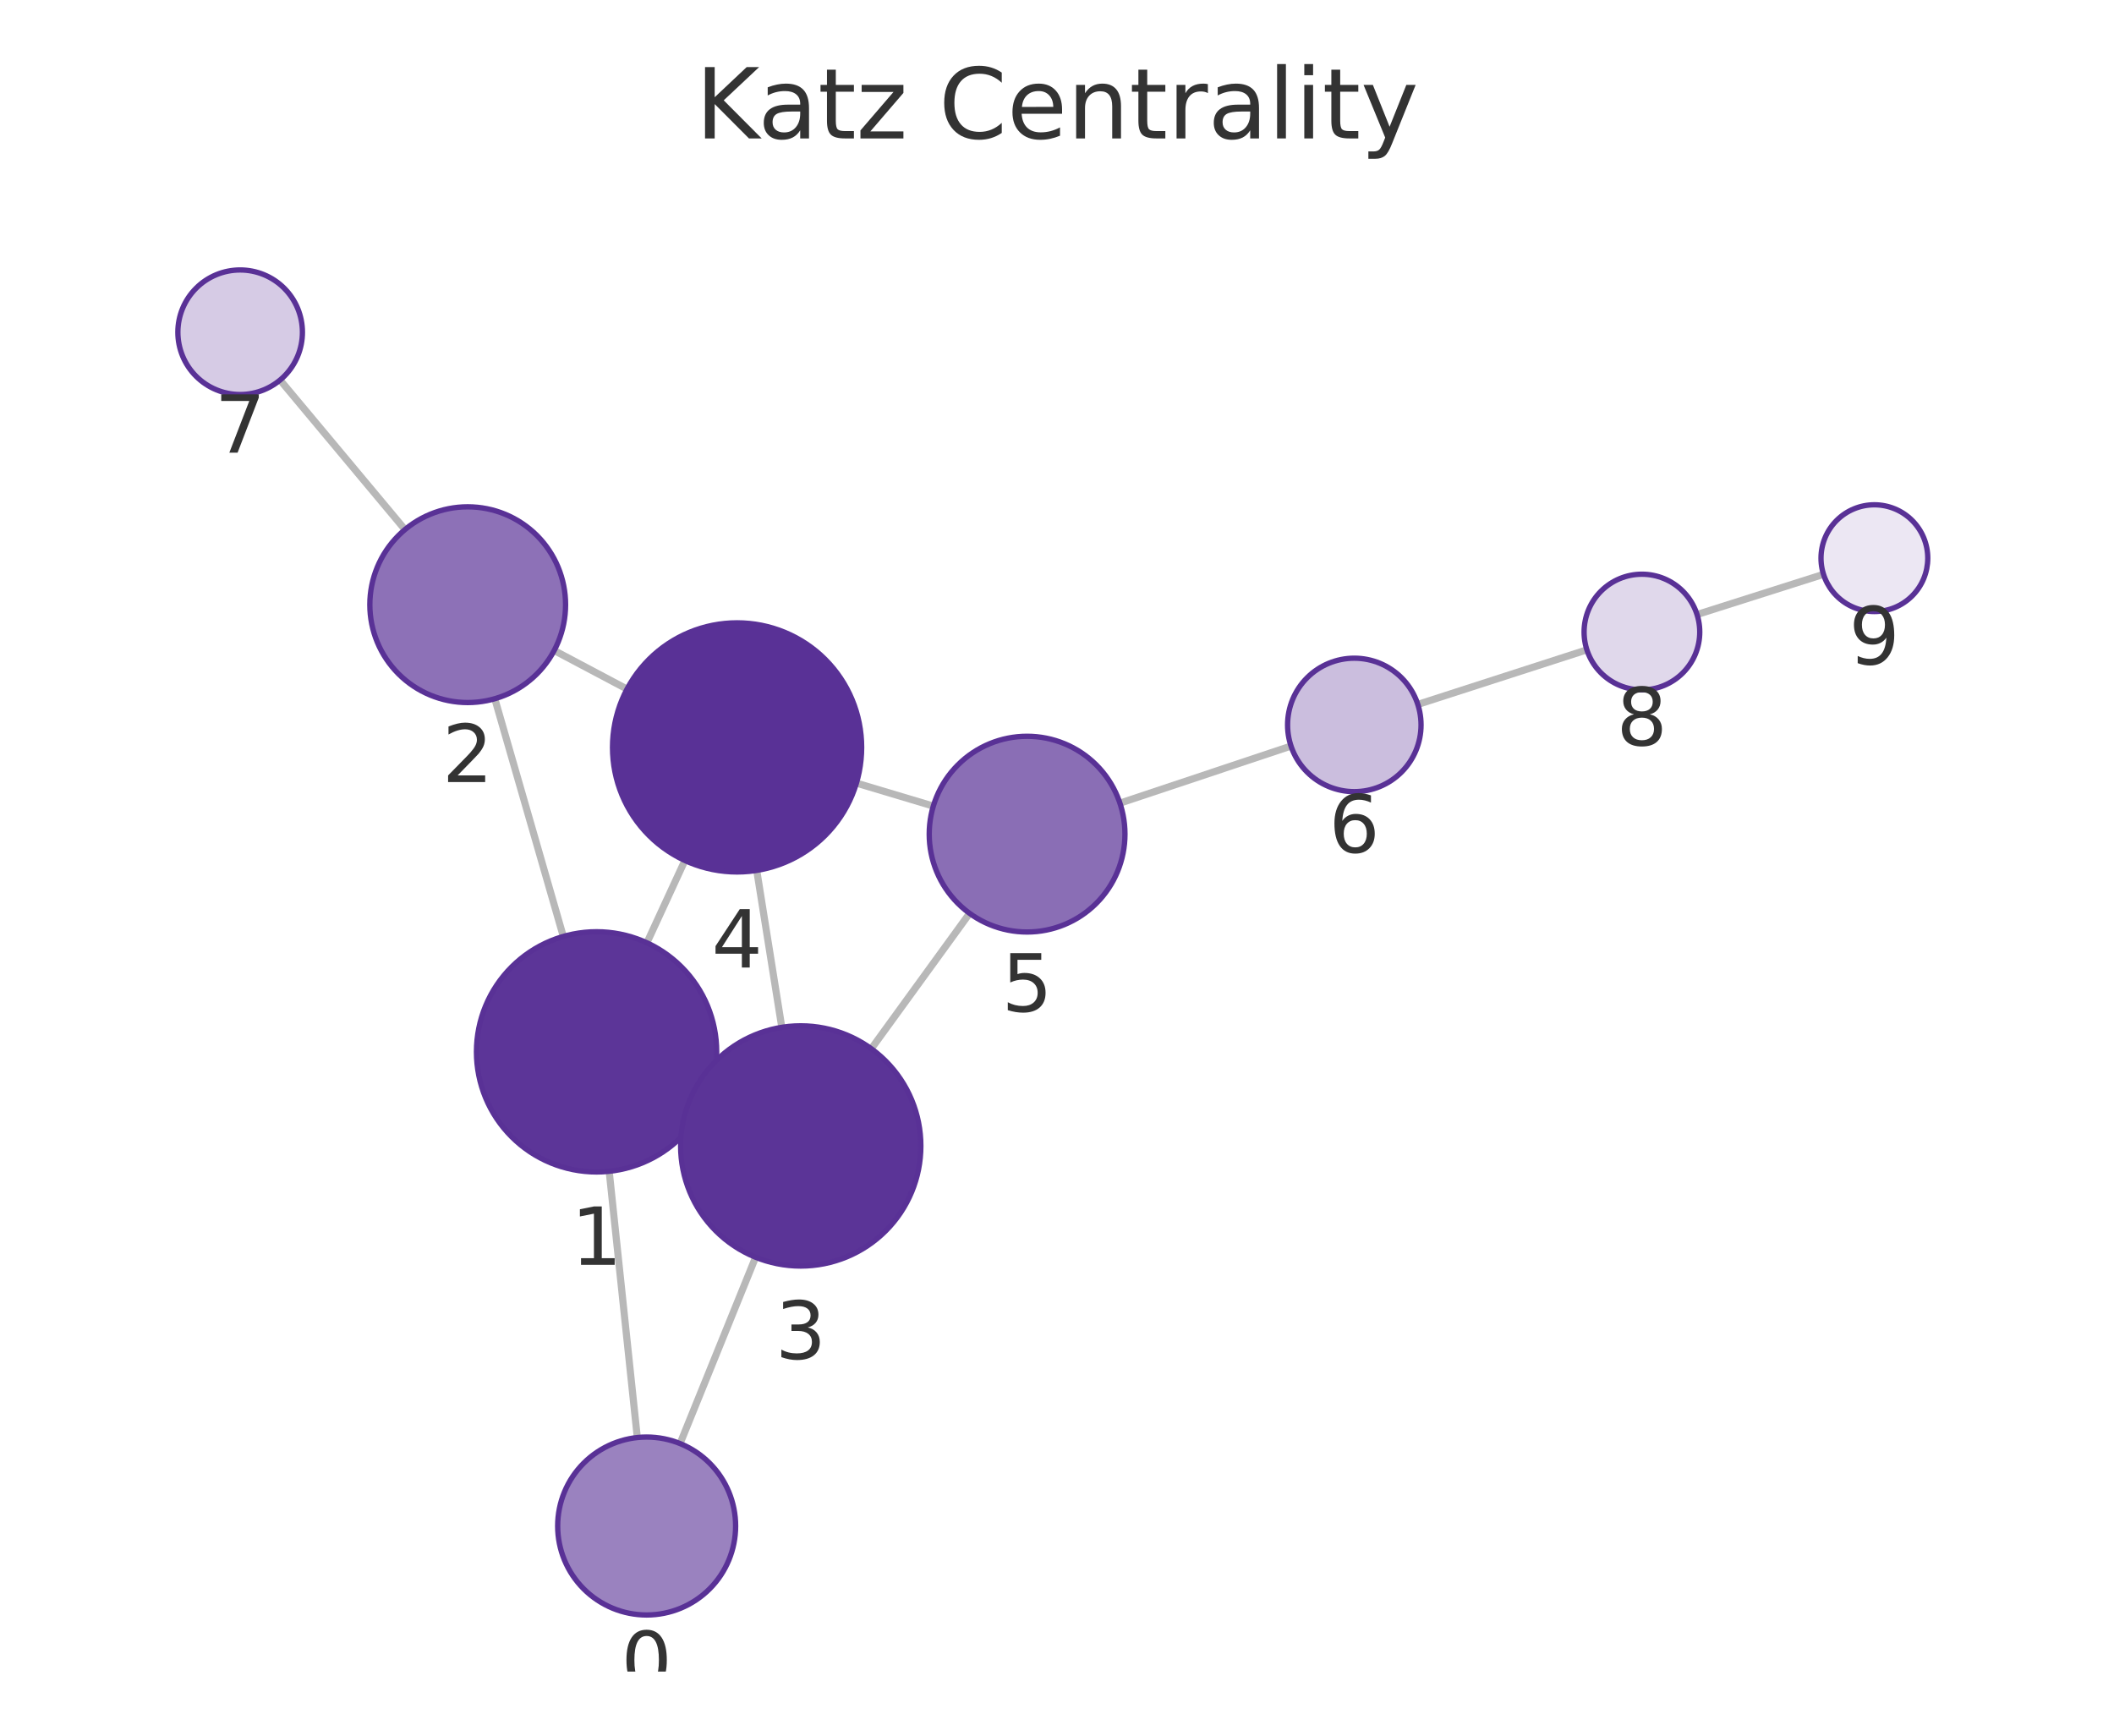
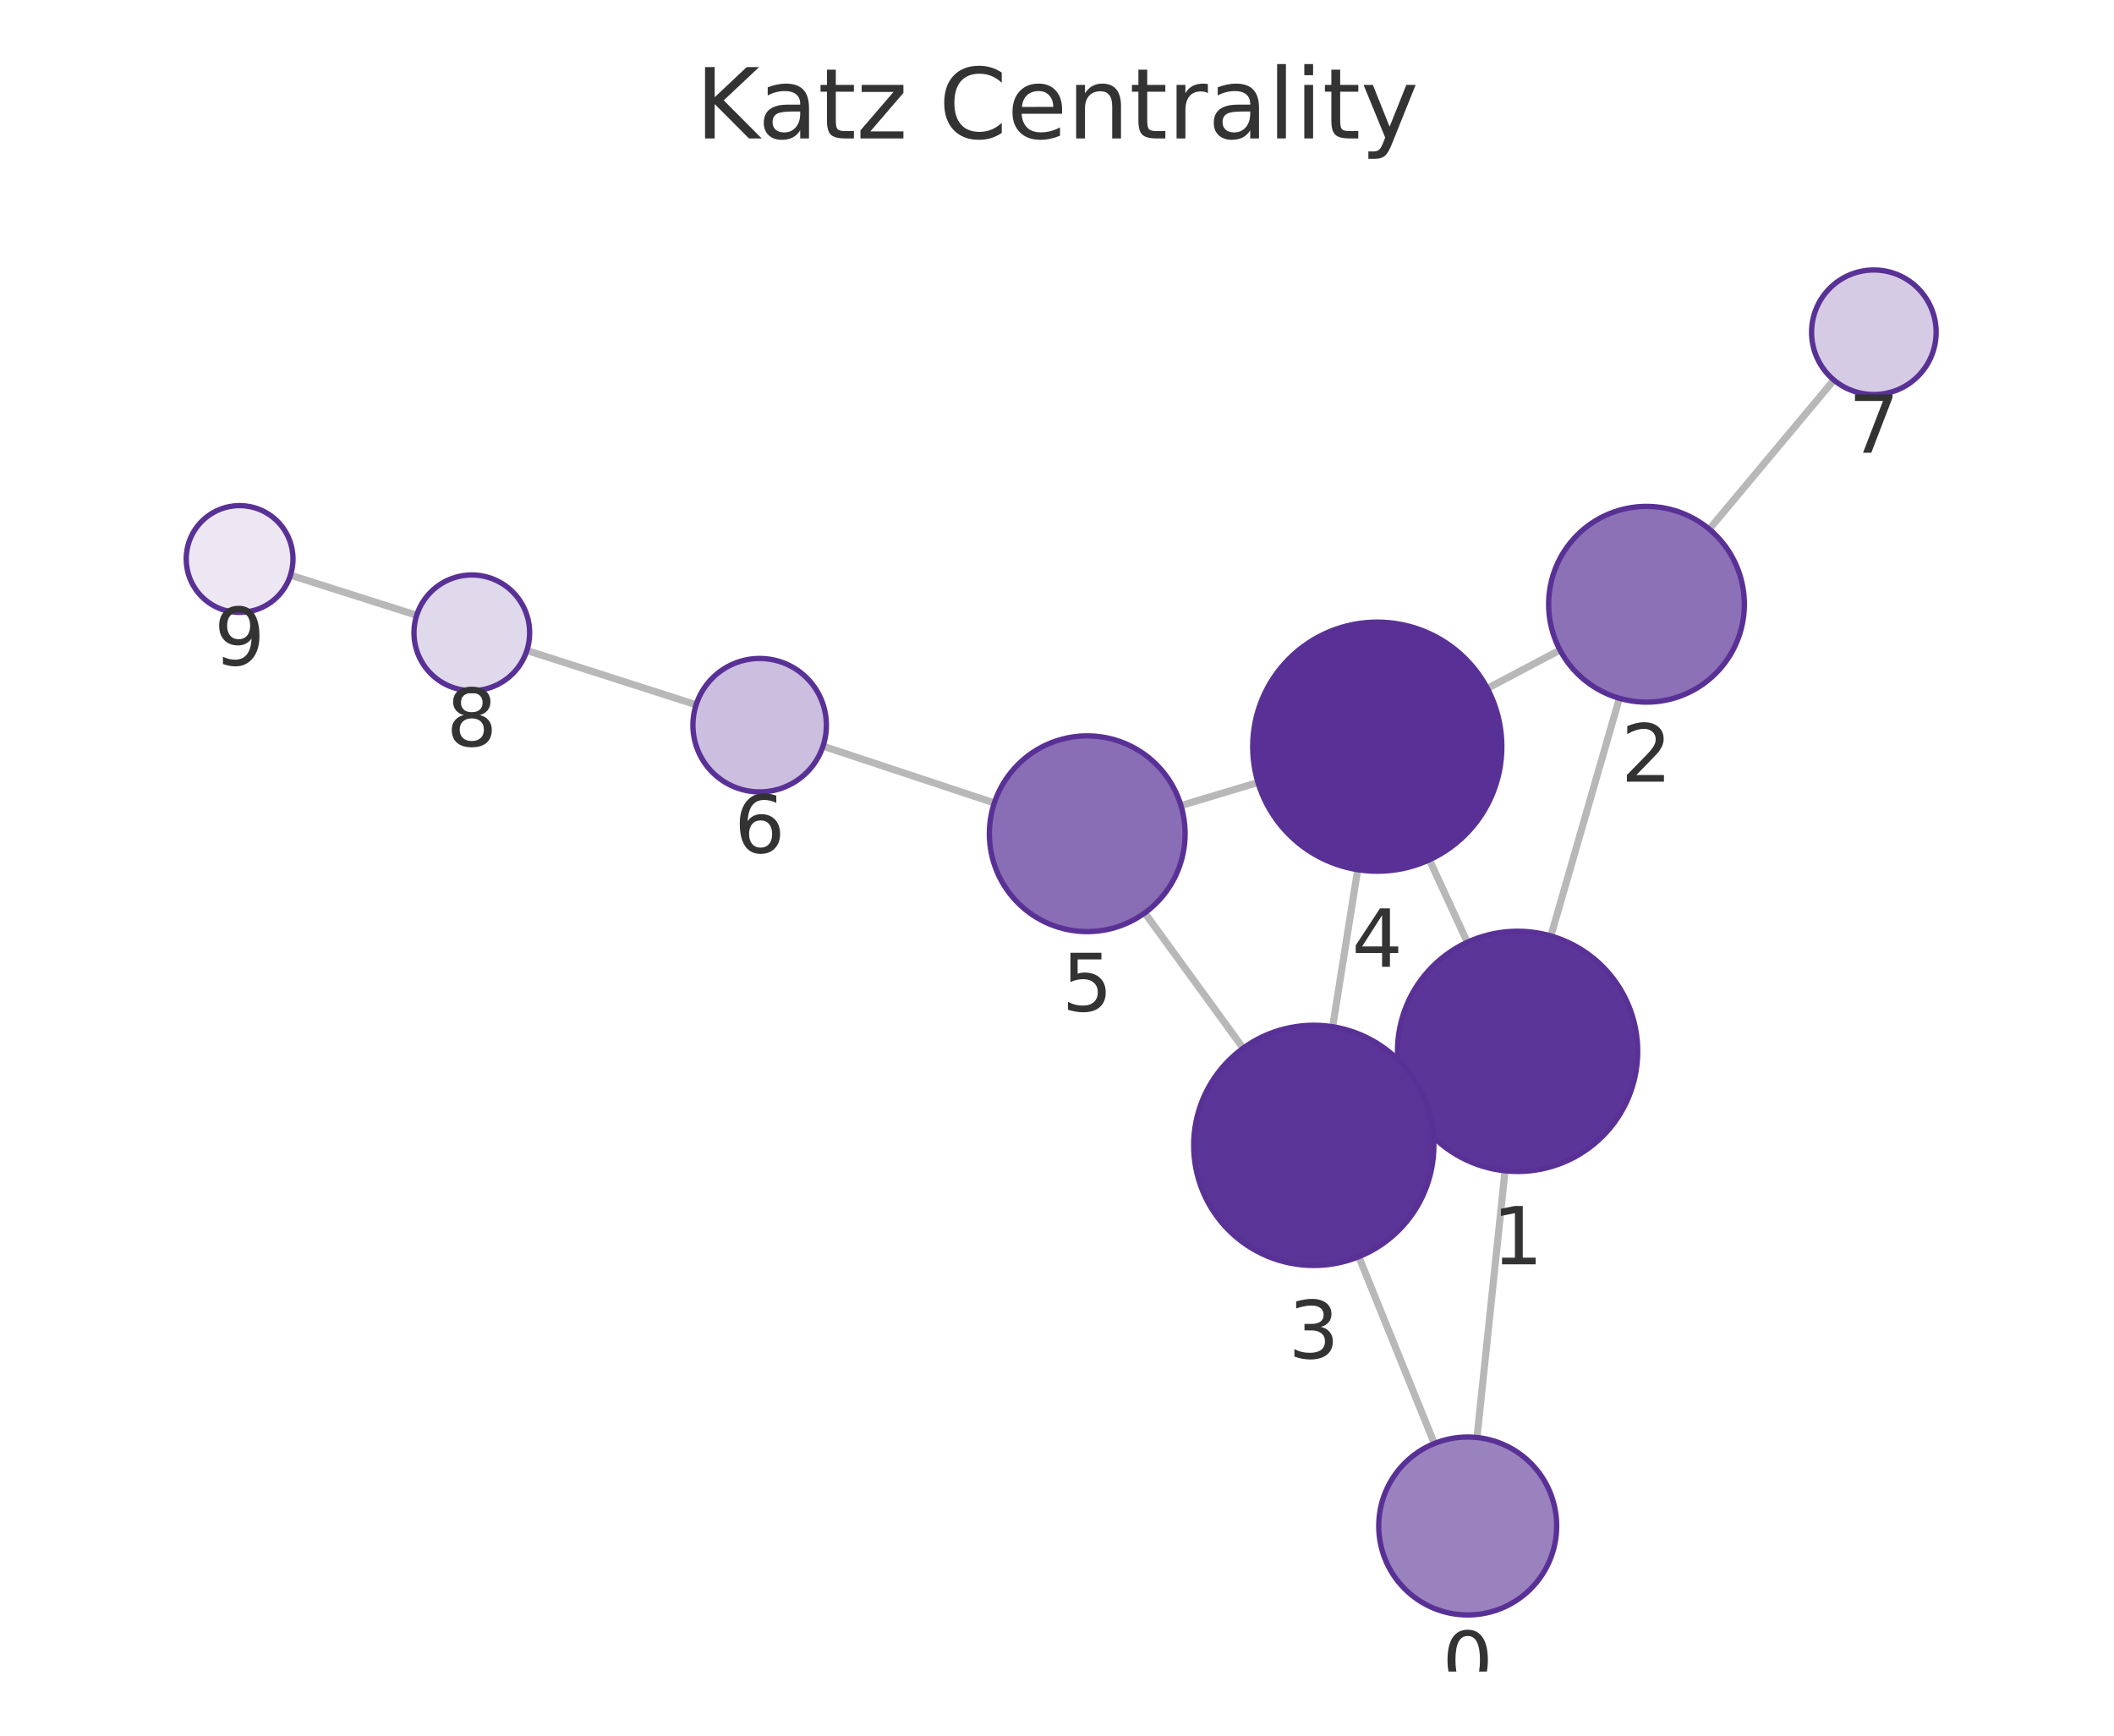
<svg xmlns="http://www.w3.org/2000/svg" xmlns:xlink="http://www.w3.org/1999/xlink" width="237.6pt" height="195.078pt" viewBox="0 0 237.6 195.078" version="1.1">
  <defs>
    <style type="text/css">*{stroke-linejoin: round; stroke-linecap: butt}</style>
  </defs>
  <g id="figure_1">
    <g id="patch_1">
      <path d="M 0 195.078  L 237.6 195.078  L 237.6 0  L 0 0  L 0 195.078  z " style="fill: none" />
    </g>
    <g id="axes_1">
      <g id="patch_2">
        <path d="M 7.2 187.878  L 230.4 187.878  L 230.4 21.558  L 7.2 21.558  L 7.2 187.878  z " style="fill: none" />
      </g>
      <g id="EdgeCollection_1">
-         <path d="M 71.629 161.571  L 68.469 131.649  " clip-path="url(#pafa2026aee)" style="fill: #b8b8b8; stroke: #b8b8b8; stroke-width: 0.8" />
-         <path d="M 76.436 162.249  L 84.926 141.308  " clip-path="url(#pafa2026aee)" style="fill: #b8b8b8; stroke: #b8b8b8; stroke-width: 0.8" />
-         <path d="M 63.313 105.251  L 55.613 78.533  " clip-path="url(#pafa2026aee)" style="fill: #b8b8b8; stroke: #b8b8b8; stroke-width: 0.8" />
-         <path d="M 79.312 123.873  L 77.737 123.147  " clip-path="url(#pafa2026aee)" style="fill: #b8b8b8; stroke: #b8b8b8; stroke-width: 0.8" />
-         <path d="M 72.708 105.966  L 76.977 96.716  " clip-path="url(#pafa2026aee)" style="fill: #b8b8b8; stroke: #b8b8b8; stroke-width: 0.8" />
-         <path d="M 62.287 73.113  L 70.473 77.45  " clip-path="url(#pafa2026aee)" style="fill: #b8b8b8; stroke: #b8b8b8; stroke-width: 0.8" />
-         <path d="M 45.516 59.521  L 31.478 42.714  " clip-path="url(#pafa2026aee)" style="fill: #b8b8b8; stroke: #b8b8b8; stroke-width: 0.8" />
-         <path d="M 87.869 115.466  L 85.052 97.829  " clip-path="url(#pafa2026aee)" style="fill: #b8b8b8; stroke: #b8b8b8; stroke-width: 0.8" />
-         <path d="M 97.929 117.872  L 108.976 102.655  " clip-path="url(#pafa2026aee)" style="fill: #b8b8b8; stroke: #b8b8b8; stroke-width: 0.8" />
-         <path d="M 96.256 88.016  L 104.899 90.601  " clip-path="url(#pafa2026aee)" style="fill: #b8b8b8; stroke: #b8b8b8; stroke-width: 0.8" />
-         <path d="M 125.872 90.27  L 145.102 83.852  " clip-path="url(#pafa2026aee)" style="fill: #b8b8b8; stroke: #b8b8b8; stroke-width: 0.8" />
-         <path d="M 159.353 79.173  L 178.356 73.036  " clip-path="url(#pafa2026aee)" style="fill: #b8b8b8; stroke: #b8b8b8; stroke-width: 0.8" />
-         <path d="M 190.736 69.07  L 204.951 64.552  " clip-path="url(#pafa2026aee)" style="fill: #b8b8b8; stroke: #b8b8b8; stroke-width: 0.8" />
+         <path d="M 166.006 161.568  L 169.156 131.593  " clip-path="url(#p3d85694e20)" style="fill: #b8b8b8; stroke: #b8b8b8; stroke-width: 0.8" />
+         <path d="M 161.212 162.243  L 152.721 141.248  " clip-path="url(#p3d85694e20)" style="fill: #b8b8b8; stroke: #b8b8b8; stroke-width: 0.8" />
+         <path d="M 174.307 105.195  L 182.008 78.484  " clip-path="url(#p3d85694e20)" style="fill: #b8b8b8; stroke: #b8b8b8; stroke-width: 0.8" />
+         <path d="M 158.308 123.821  L 159.919 123.078  " clip-path="url(#p3d85694e20)" style="fill: #b8b8b8; stroke: #b8b8b8; stroke-width: 0.8" />
+         <path d="M 164.92 105.904  L 160.653 96.639  " clip-path="url(#p3d85694e20)" style="fill: #b8b8b8; stroke: #b8b8b8; stroke-width: 0.8" />
+         <path d="M 175.332 73.059  L 167.172 77.375  " clip-path="url(#p3d85694e20)" style="fill: #b8b8b8; stroke: #b8b8b8; stroke-width: 0.8" />
+         <path d="M 192.11 59.475  L 206.12 42.714  " clip-path="url(#p3d85694e20)" style="fill: #b8b8b8; stroke: #b8b8b8; stroke-width: 0.8" />
+         <path d="M 149.783 115.4  L 152.595 97.748  " clip-path="url(#p3d85694e20)" style="fill: #b8b8b8; stroke: #b8b8b8; stroke-width: 0.8" />
+         <path d="M 139.722 117.813  L 128.666 102.605  " clip-path="url(#p3d85694e20)" style="fill: #b8b8b8; stroke: #b8b8b8; stroke-width: 0.8" />
+         <path d="M 141.388 87.947  L 132.733 90.545  " clip-path="url(#p3d85694e20)" style="fill: #b8b8b8; stroke: #b8b8b8; stroke-width: 0.8" />
+         <path d="M 111.756 90.247  L 92.5 83.866  " clip-path="url(#p3d85694e20)" style="fill: #b8b8b8; stroke: #b8b8b8; stroke-width: 0.8" />
+         <path d="M 78.24 79.215  L 59.217 73.111  " clip-path="url(#p3d85694e20)" style="fill: #b8b8b8; stroke: #b8b8b8; stroke-width: 0.8" />
+         <path d="M 46.833 69.155  L 32.648 64.646  " clip-path="url(#p3d85694e20)" style="fill: #b8b8b8; stroke: #b8b8b8; stroke-width: 0.8" />
      </g>
      <g id="VertexCollection_1">
-         <path d="M 72.679 181.516  C 75.331 181.516 77.875 180.462 79.75 178.587  C 81.626 176.712 82.679 174.168 82.679 171.516  C 82.679 168.864 81.626 166.32 79.75 164.445  C 77.875 162.57 75.331 161.516 72.679 161.516  C 70.027 161.516 67.484 162.57 65.608 164.445  C 63.733 166.32 62.679 168.864 62.679 171.516  C 62.679 174.168 63.733 176.712 65.608 178.587  C 67.484 180.462 70.027 181.516 72.679 181.516  z " clip-path="url(#pafa2026aee)" style="fill: #9a82bf; stroke: #593196; stroke-width: 0.6" />
-         <path d="M 67.051 131.723  C 70.632 131.723 74.066 130.301 76.597 127.769  C 79.129 125.238 80.551 121.803 80.551 118.223  C 80.551 114.643 79.129 111.209 76.597 108.677  C 74.066 106.146 70.632 104.723 67.051 104.723  C 63.471 104.723 60.037 106.146 57.506 108.677  C 54.974 111.209 53.551 114.643 53.551 118.223  C 53.551 121.803 54.974 125.238 57.506 127.769  C 60.037 130.301 63.471 131.723 67.051 131.723  z " clip-path="url(#pafa2026aee)" style="fill: #5c3598; stroke: #593196; stroke-width: 0.6" />
-         <path d="M 52.567 78.963  C 55.485 78.963 58.283 77.804 60.346 75.741  C 62.408 73.678 63.567 70.88 63.567 67.963  C 63.567 65.046 62.408 62.248 60.346 60.185  C 58.283 58.122 55.485 56.963 52.567 56.963  C 49.65 56.963 46.852 58.122 44.789 60.185  C 42.726 62.248 41.567 65.046 41.567 67.963  C 41.567 70.88 42.726 73.678 44.789 75.741  C 46.852 77.804 49.65 78.963 52.567 78.963  z " clip-path="url(#pafa2026aee)" style="fill: #8d71b7; stroke: #593196; stroke-width: 0.6" />
-         <path d="M 89.998 142.297  C 93.578 142.297 97.012 140.875 99.544 138.343  C 102.076 135.811 103.498 132.377 103.498 128.797  C 103.498 125.217 102.076 121.783 99.544 119.251  C 97.012 116.719 93.578 115.297 89.998 115.297  C 86.418 115.297 82.984 116.719 80.452 119.251  C 77.92 121.783 76.498 125.217 76.498 128.797  C 76.498 132.377 77.92 135.811 80.452 138.343  C 82.984 140.875 86.418 142.297 89.998 142.297  z " clip-path="url(#pafa2026aee)" style="fill: #5b3497; stroke: #593196; stroke-width: 0.6" />
-         <path d="M 82.843 98.004  C 86.556 98.004 90.118 96.529 92.743 93.903  C 95.368 91.278 96.843 87.717 96.843 84.004  C 96.843 80.291 95.368 76.73 92.743 74.104  C 90.118 71.479 86.556 70.004 82.843 70.004  C 79.131 70.004 75.569 71.479 72.944 74.104  C 70.319 76.73 68.843 80.291 68.843 84.004  C 68.843 87.717 70.319 91.278 72.944 93.903  C 75.569 96.529 79.131 98.004 82.843 98.004  z " clip-path="url(#pafa2026aee)" style="fill: #593196; stroke: #593196; stroke-width: 0.6" />
-         <path d="M 115.438 104.753  C 118.355 104.753 121.153 103.594 123.216 101.531  C 125.279 99.468 126.438 96.67 126.438 93.753  C 126.438 90.836 125.279 88.037 123.216 85.975  C 121.153 83.912 118.355 82.753 115.438 82.753  C 112.52 82.753 109.722 83.912 107.66 85.975  C 105.597 88.037 104.438 90.836 104.438 93.753  C 104.438 96.67 105.597 99.468 107.66 101.531  C 109.722 103.594 112.52 104.753 115.438 104.753  z " clip-path="url(#pafa2026aee)" style="fill: #8a6eb5; stroke: #593196; stroke-width: 0.6" />
-         <path d="M 152.216 88.978  C 154.205 88.978 156.113 88.187 157.519 86.781  C 158.926 85.374 159.716 83.467 159.716 81.478  C 159.716 79.489 158.926 77.581 157.519 76.174  C 156.113 74.768 154.205 73.978 152.216 73.978  C 150.227 73.978 148.319 74.768 146.913 76.174  C 145.506 77.581 144.716 79.489 144.716 81.478  C 144.716 83.467 145.506 85.374 146.913 86.781  C 148.319 88.187 150.227 88.978 152.216 88.978  z " clip-path="url(#pafa2026aee)" style="fill: #cbbede; stroke: #593196; stroke-width: 0.6" />
-         <path d="M 26.991 44.342  C 28.847 44.342 30.628 43.604 31.941 42.291  C 33.253 40.979 33.991 39.198 33.991 37.342  C 33.991 35.485 33.253 33.705 31.941 32.392  C 30.628 31.079 28.847 30.342 26.991 30.342  C 25.135 30.342 23.354 31.079 22.041 32.392  C 20.729 33.705 19.991 35.485 19.991 37.342  C 19.991 39.198 20.729 40.979 22.041 42.291  C 23.354 43.604 25.135 44.342 26.991 44.342  z " clip-path="url(#pafa2026aee)" style="fill: #d6cbe5; stroke: #593196; stroke-width: 0.6" />
-         <path d="M 184.541 77.538  C 186.265 77.538 187.919 76.853 189.137 75.634  C 190.356 74.415 191.041 72.762 191.041 71.038  C 191.041 69.314 190.356 67.661 189.137 66.442  C 187.919 65.223 186.265 64.538 184.541 64.538  C 182.817 64.538 181.164 65.223 179.945 66.442  C 178.726 67.661 178.041 69.314 178.041 71.038  C 178.041 72.762 178.726 74.415 179.945 75.634  C 181.164 76.853 182.817 77.538 184.541 77.538  z " clip-path="url(#pafa2026aee)" style="fill: #e0d8eb; stroke: #593196; stroke-width: 0.6" />
-         <path d="M 210.669 68.735  C 212.261 68.735 213.787 68.103 214.912 66.978  C 216.037 65.853 216.669 64.327 216.669 62.735  C 216.669 61.144 216.037 59.618 214.912 58.493  C 213.787 57.368 212.261 56.735 210.669 56.735  C 209.078 56.735 207.552 57.368 206.427 58.493  C 205.302 59.618 204.669 61.144 204.669 62.735  C 204.669 64.327 205.302 65.853 206.427 66.978  C 207.552 68.103 209.078 68.735 210.669 68.735  z " clip-path="url(#pafa2026aee)" style="fill: #ece7f3; stroke: #593196; stroke-width: 0.6" />
+         <path d="M 164.961 181.513  C 167.613 181.513 170.157 180.46 172.032 178.584  C 173.907 176.709 174.961 174.165 174.961 171.513  C 174.961 168.861 173.907 166.318 172.032 164.442  C 170.157 162.567 167.613 161.513 164.961 161.513  C 162.309 161.513 159.765 162.567 157.89 164.442  C 156.014 166.318 154.961 168.861 154.961 171.513  C 154.961 174.165 156.014 176.709 157.89 178.584  C 159.765 180.46 162.309 181.513 164.961 181.513  z " clip-path="url(#p3d85694e20)" style="fill: #9a82bf; stroke: #593196; stroke-width: 0.6" />
+         <path d="M 170.567 131.666  C 174.147 131.666 177.581 130.244 180.113 127.712  C 182.644 125.181 184.067 121.747 184.067 118.166  C 184.067 114.586 182.644 111.152 180.113 108.621  C 177.581 106.089 174.147 104.666 170.567 104.666  C 166.986 104.666 163.552 106.089 161.021 108.621  C 158.489 111.152 157.067 114.586 157.067 118.166  C 157.067 121.747 158.489 125.181 161.021 127.712  C 163.552 130.244 166.986 131.666 170.567 131.666  z " clip-path="url(#p3d85694e20)" style="fill: #5c3598; stroke: #593196; stroke-width: 0.6" />
+         <path d="M 185.055 78.915  C 187.972 78.915 190.77 77.756 192.833 75.693  C 194.896 73.63 196.055 70.832 196.055 67.915  C 196.055 64.997 194.896 62.199 192.833 60.136  C 190.77 58.074 187.972 56.915 185.055 56.915  C 182.138 56.915 179.34 58.074 177.277 60.136  C 175.214 62.199 174.055 64.997 174.055 67.915  C 174.055 70.832 175.214 73.63 177.277 75.693  C 179.34 77.756 182.138 78.915 185.055 78.915  z " clip-path="url(#p3d85694e20)" style="fill: #8d71b7; stroke: #593196; stroke-width: 0.6" />
+         <path d="M 147.66 142.232  C 151.24 142.232 154.674 140.81 157.206 138.278  C 159.737 135.747 161.16 132.312 161.16 128.732  C 161.16 125.152 159.737 121.718 157.206 119.186  C 154.674 116.655 151.24 115.232 147.66 115.232  C 144.08 115.232 140.645 116.655 138.114 119.186  C 135.582 121.718 134.16 125.152 134.16 128.732  C 134.16 132.312 135.582 135.747 138.114 138.278  C 140.645 140.81 144.08 142.232 147.66 142.232  z " clip-path="url(#p3d85694e20)" style="fill: #5b3497; stroke: #593196; stroke-width: 0.6" />
+         <path d="M 154.797 97.922  C 158.51 97.922 162.071 96.447 164.697 93.822  C 167.322 91.196 168.797 87.635 168.797 83.922  C 168.797 80.209 167.322 76.648 164.697 74.023  C 162.071 71.397 158.51 69.922 154.797 69.922  C 151.085 69.922 147.523 71.397 144.898 74.023  C 142.272 76.648 140.797 80.209 140.797 83.922  C 140.797 87.635 142.272 91.196 144.898 93.822  C 147.523 96.447 151.085 97.922 154.797 97.922  z " clip-path="url(#p3d85694e20)" style="fill: #593196; stroke: #593196; stroke-width: 0.6" />
+         <path d="M 122.198 104.708  C 125.115 104.708 127.913 103.549 129.976 101.486  C 132.039 99.423 133.198 96.625 133.198 93.708  C 133.198 90.79 132.039 87.992 129.976 85.929  C 127.913 83.867 125.115 82.708 122.198 82.708  C 119.281 82.708 116.482 83.867 114.42 85.929  C 112.357 87.992 111.198 90.79 111.198 93.708  C 111.198 96.625 112.357 99.423 114.42 101.486  C 116.482 103.549 119.281 104.708 122.198 104.708  z " clip-path="url(#p3d85694e20)" style="fill: #8a6eb5; stroke: #593196; stroke-width: 0.6" />
+         <path d="M 85.381 89.007  C 87.37 89.007 89.278 88.216 90.684 86.81  C 92.091 85.403 92.881 83.496 92.881 81.507  C 92.881 79.518 92.091 77.61 90.684 76.203  C 89.278 74.797 87.37 74.007 85.381 74.007  C 83.392 74.007 81.484 74.797 80.078 76.203  C 78.671 77.61 77.881 79.518 77.881 81.507  C 77.881 83.496 78.671 85.403 80.078 86.81  C 81.484 88.216 83.392 89.007 85.381 89.007  z " clip-path="url(#p3d85694e20)" style="fill: #cbbede; stroke: #593196; stroke-width: 0.6" />
+         <path d="M 210.61 44.343  C 212.466 44.343 214.247 43.606 215.56 42.293  C 216.872 40.981 217.61 39.2 217.61 37.343  C 217.61 35.487 216.872 33.706 215.56 32.394  C 214.247 31.081 212.466 30.343 210.61 30.343  C 208.753 30.343 206.973 31.081 205.66 32.394  C 204.347 33.706 203.61 35.487 203.61 37.343  C 203.61 39.2 204.347 40.981 205.66 42.293  C 206.973 43.606 208.753 44.343 210.61 44.343  z " clip-path="url(#p3d85694e20)" style="fill: #d6cbe5; stroke: #593196; stroke-width: 0.6" />
+         <path d="M 53.028 77.624  C 54.751 77.624 56.405 76.94 57.624 75.721  C 58.843 74.502 59.528 72.848 59.528 71.124  C 59.528 69.401 58.843 67.747 57.624 66.528  C 56.405 65.309 54.751 64.624 53.028 64.624  C 51.304 64.624 49.65 65.309 48.431 66.528  C 47.212 67.747 46.528 69.401 46.528 71.124  C 46.528 72.848 47.212 74.502 48.431 75.721  C 49.65 76.94 51.304 77.624 53.028 77.624  z " clip-path="url(#p3d85694e20)" style="fill: #e0d8eb; stroke: #593196; stroke-width: 0.6" />
+         <path d="M 26.93 68.828  C 28.521 68.828 30.047 68.196 31.173 67.071  C 32.298 65.946 32.93 64.419 32.93 62.828  C 32.93 61.237 32.298 59.711 31.173 58.585  C 30.047 57.46 28.521 56.828 26.93 56.828  C 25.339 56.828 23.812 57.46 22.687 58.585  C 21.562 59.711 20.93 61.237 20.93 62.828  C 20.93 64.419 21.562 65.946 22.687 67.071  C 23.812 68.196 25.339 68.828 26.93 68.828  z " clip-path="url(#p3d85694e20)" style="fill: #ece7f3; stroke: #593196; stroke-width: 0.6" />
      </g>
      <g id="text_1">
-         <g clip-path="url(#pafa2026aee)">
-           <g style="fill: #333333" transform="translate(69.8162 189.8538) scale(0.09 -0.09)">
+         <g clip-path="url(#p3d85694e20)">
+           <g style="fill: #333333" transform="translate(162.0977 189.8513) scale(0.09 -0.09)">
            <defs>
              <path id="DejaVuSans-13" d="M 2034 4250  Q 1547 4250 1301 3770  Q 1056 3291 1056 2328  Q 1056 1369 1301 889  Q 1547 409 2034 409  Q 2525 409 2770 889  Q 3016 1369 3016 2328  Q 3016 3291 2770 3770  Q 2525 4250 2034 4250  z M 2034 4750  Q 2819 4750 3233 4129  Q 3647 3509 3647 2328  Q 3647 1150 3233 529  Q 2819 -91 2034 -91  Q 1250 -91 836 529  Q 422 1150 422 2328  Q 422 3509 836 4129  Q 1250 4750 2034 4750  z " transform="scale(0.015625)" />
            </defs>
            <use xlink:href="#DejaVuSans-13" />
          </g>
        </g>
      </g>
      <g id="text_2">
-         <g clip-path="url(#pafa2026aee)">
-           <g style="fill: #333333" transform="translate(64.18834 142.1611) scale(0.09 -0.09)">
+         <g clip-path="url(#p3d85694e20)">
+           <g style="fill: #333333" transform="translate(167.7035 142.1044) scale(0.09 -0.09)">
            <defs>
              <path id="DejaVuSans-14" d="M 794 531  L 1825 531  L 1825 4091  L 703 3866  L 703 4441  L 1819 4666  L 2450 4666  L 2450 531  L 3481 531  L 3481 0  L 794 0  L 794 531  z " transform="scale(0.015625)" />
            </defs>
            <use xlink:href="#DejaVuSans-14" />
          </g>
        </g>
      </g>
      <g id="text_3">
-         <g clip-path="url(#pafa2026aee)">
-           <g style="fill: #333333" transform="translate(49.70423 87.90098) scale(0.09 -0.09)">
+         <g clip-path="url(#p3d85694e20)">
+           <g style="fill: #333333" transform="translate(182.1919 87.85253) scale(0.09 -0.09)">
            <defs>
              <path id="DejaVuSans-15" d="M 1228 531  L 3431 531  L 3431 0  L 469 0  L 469 531  Q 828 903 1448 1529  Q 2069 2156 2228 2338  Q 2531 2678 2651 2914  Q 2772 3150 2772 3378  Q 2772 3750 2511 3984  Q 2250 4219 1831 4219  Q 1534 4219 1204 4116  Q 875 4013 500 3803  L 500 4441  Q 881 4594 1212 4672  Q 1544 4750 1819 4750  Q 2544 4750 2975 4387  Q 3406 4025 3406 3419  Q 3406 3131 3298 2873  Q 3191 2616 2906 2266  Q 2828 2175 2409 1742  Q 1991 1309 1228 531  z " transform="scale(0.015625)" />
            </defs>
            <use xlink:href="#DejaVuSans-15" />
          </g>
        </g>
      </g>
      <g id="text_4">
-         <g clip-path="url(#pafa2026aee)">
-           <g style="fill: #333333" transform="translate(87.13486 152.7349) scale(0.09 -0.09)">
+         <g clip-path="url(#p3d85694e20)">
+           <g style="fill: #333333" transform="translate(144.7966 152.6701) scale(0.09 -0.09)">
            <defs>
              <path id="DejaVuSans-16" d="M 2597 2516  Q 3050 2419 3304 2112  Q 3559 1806 3559 1356  Q 3559 666 3084 287  Q 2609 -91 1734 -91  Q 1441 -91 1130 -33  Q 819 25 488 141  L 488 750  Q 750 597 1062 519  Q 1375 441 1716 441  Q 2309 441 2620 675  Q 2931 909 2931 1356  Q 2931 1769 2642 2001  Q 2353 2234 1838 2234  L 1294 2234  L 1294 2753  L 1863 2753  Q 2328 2753 2575 2939  Q 2822 3125 2822 3475  Q 2822 3834 2567 4026  Q 2313 4219 1838 4219  Q 1578 4219 1281 4162  Q 984 4106 628 3988  L 628 4550  Q 988 4650 1302 4700  Q 1616 4750 1894 4750  Q 2613 4750 3031 4423  Q 3450 4097 3450 3541  Q 3450 3153 3228 2886  Q 3006 2619 2597 2516  z " transform="scale(0.015625)" />
            </defs>
            <use xlink:href="#DejaVuSans-16" />
          </g>
        </g>
      </g>
      <g id="text_5">
-         <g clip-path="url(#pafa2026aee)">
-           <g style="fill: #333333" transform="translate(79.98034 108.7418) scale(0.09 -0.09)">
+         <g clip-path="url(#p3d85694e20)">
+           <g style="fill: #333333" transform="translate(151.9342 108.6599) scale(0.09 -0.09)">
            <defs>
              <path id="DejaVuSans-17" d="M 2419 4116  L 825 1625  L 2419 1625  L 2419 4116  z M 2253 4666  L 3047 4666  L 3047 1625  L 3713 1625  L 3713 1100  L 3047 1100  L 3047 0  L 2419 0  L 2419 1100  L 313 1100  L 313 1709  L 2253 4666  z " transform="scale(0.015625)" />
            </defs>
            <use xlink:href="#DejaVuSans-17" />
          </g>
        </g>
      </g>
      <g id="text_6">
-         <g clip-path="url(#pafa2026aee)">
-           <g style="fill: #333333" transform="translate(112.5746 113.6907) scale(0.09 -0.09)">
+         <g clip-path="url(#p3d85694e20)">
+           <g style="fill: #333333" transform="translate(119.3347 113.6455) scale(0.09 -0.09)">
            <defs>
              <path id="DejaVuSans-18" d="M 691 4666  L 3169 4666  L 3169 4134  L 1269 4134  L 1269 2991  Q 1406 3038 1543 3061  Q 1681 3084 1819 3084  Q 2600 3084 3056 2656  Q 3513 2228 3513 1497  Q 3513 744 3044 326  Q 2575 -91 1722 -91  Q 1428 -91 1123 -41  Q 819 9 494 109  L 494 744  Q 775 591 1075 516  Q 1375 441 1709 441  Q 2250 441 2565 725  Q 2881 1009 2881 1497  Q 2881 1984 2565 2268  Q 2250 2553 1709 2553  Q 1456 2553 1204 2497  Q 953 2441 691 2322  L 691 4666  z " transform="scale(0.015625)" />
            </defs>
            <use xlink:href="#DejaVuSans-18" />
          </g>
        </g>
      </g>
      <g id="text_7">
-         <g clip-path="url(#pafa2026aee)">
-           <g style="fill: #333333" transform="translate(149.3528 95.81543) scale(0.09 -0.09)">
+         <g clip-path="url(#p3d85694e20)">
+           <g style="fill: #333333" transform="translate(82.51774 95.84444) scale(0.09 -0.09)">
            <defs>
              <path id="DejaVuSans-19" d="M 2113 2584  Q 1688 2584 1439 2293  Q 1191 2003 1191 1497  Q 1191 994 1439 701  Q 1688 409 2113 409  Q 2538 409 2786 701  Q 3034 994 3034 1497  Q 3034 2003 2786 2293  Q 2538 2584 2113 2584  z M 3366 4563  L 3366 3988  Q 3128 4100 2886 4159  Q 2644 4219 2406 4219  Q 1781 4219 1451 3797  Q 1122 3375 1075 2522  Q 1259 2794 1537 2939  Q 1816 3084 2150 3084  Q 2853 3084 3261 2657  Q 3669 2231 3669 1497  Q 3669 778 3244 343  Q 2819 -91 2113 -91  Q 1303 -91 875 529  Q 447 1150 447 2328  Q 447 3434 972 4092  Q 1497 4750 2381 4750  Q 2619 4750 2861 4703  Q 3103 4656 3366 4563  z " transform="scale(0.015625)" />
            </defs>
            <use xlink:href="#DejaVuSans-19" />
          </g>
        </g>
      </g>
      <g id="text_8">
-         <g clip-path="url(#pafa2026aee)">
-           <g style="fill: #333333" transform="translate(24.12789 50.87962) scale(0.09 -0.09)">
+         <g clip-path="url(#p3d85694e20)">
+           <g style="fill: #333333" transform="translate(207.7468 50.88139) scale(0.09 -0.09)">
            <defs>
              <path id="DejaVuSans-1a" d="M 525 4666  L 3525 4666  L 3525 4397  L 1831 0  L 1172 0  L 2766 4134  L 525 4134  L 525 4666  z " transform="scale(0.015625)" />
            </defs>
            <use xlink:href="#DejaVuSans-1a" />
          </g>
        </g>
      </g>
      <g id="text_9">
-         <g clip-path="url(#pafa2026aee)">
-           <g style="fill: #333333" transform="translate(181.6781 83.77602) scale(0.09 -0.09)">
+         <g clip-path="url(#p3d85694e20)">
+           <g style="fill: #333333" transform="translate(50.16439 83.86236) scale(0.09 -0.09)">
            <defs>
              <path id="DejaVuSans-1b" d="M 2034 2216  Q 1584 2216 1326 1975  Q 1069 1734 1069 1313  Q 1069 891 1326 650  Q 1584 409 2034 409  Q 2484 409 2743 651  Q 3003 894 3003 1313  Q 3003 1734 2745 1975  Q 2488 2216 2034 2216  z M 1403 2484  Q 997 2584 770 2862  Q 544 3141 544 3541  Q 544 4100 942 4425  Q 1341 4750 2034 4750  Q 2731 4750 3128 4425  Q 3525 4100 3525 3541  Q 3525 3141 3298 2862  Q 3072 2584 2669 2484  Q 3125 2378 3379 2068  Q 3634 1759 3634 1313  Q 3634 634 3220 271  Q 2806 -91 2034 -91  Q 1263 -91 848 271  Q 434 634 434 1313  Q 434 1759 690 2068  Q 947 2378 1403 2484  z M 1172 3481  Q 1172 3119 1398 2916  Q 1625 2713 2034 2713  Q 2441 2713 2670 2916  Q 2900 3119 2900 3481  Q 2900 3844 2670 4047  Q 2441 4250 2034 4250  Q 1625 4250 1398 4047  Q 1172 3844 1172 3481  z " transform="scale(0.015625)" />
            </defs>
            <use xlink:href="#DejaVuSans-1b" />
          </g>
        </g>
      </g>
      <g id="text_10">
-         <g clip-path="url(#pafa2026aee)">
-           <g style="fill: #333333" transform="translate(207.8062 74.6732) scale(0.09 -0.09)">
+         <g clip-path="url(#p3d85694e20)">
+           <g style="fill: #333333" transform="translate(24.06677 74.76594) scale(0.09 -0.09)">
            <defs>
              <path id="DejaVuSans-1c" d="M 703 97  L 703 672  Q 941 559 1184 500  Q 1428 441 1663 441  Q 2288 441 2617 861  Q 2947 1281 2994 2138  Q 2813 1869 2534 1725  Q 2256 1581 1919 1581  Q 1219 1581 811 2004  Q 403 2428 403 3163  Q 403 3881 828 4315  Q 1253 4750 1959 4750  Q 2769 4750 3195 4129  Q 3622 3509 3622 2328  Q 3622 1225 3098 567  Q 2575 -91 1691 -91  Q 1453 -91 1209 -44  Q 966 3 703 97  z M 1959 2075  Q 2384 2075 2632 2365  Q 2881 2656 2881 3163  Q 2881 3666 2632 3958  Q 2384 4250 1959 4250  Q 1534 4250 1286 3958  Q 1038 3666 1038 3163  Q 1038 2656 1286 2365  Q 1534 2075 1959 2075  z " transform="scale(0.015625)" />
            </defs>
            <use xlink:href="#DejaVuSans-1c" />
          </g>
        </g>
      </g>
      <g id="matplotlib.axis_1" />
      <g id="matplotlib.axis_2" />
      <g id="text_11">
        <g style="fill: #333333" transform="translate(78.16273 15.55828) scale(0.11 -0.11)">
          <defs>
            <path id="DejaVuSans-2e" d="M 628 4666  L 1259 4666  L 1259 2694  L 3353 4666  L 4166 4666  L 1850 2491  L 4331 0  L 3500 0  L 1259 2247  L 1259 0  L 628 0  L 628 4666  z " transform="scale(0.015625)" />
            <path id="DejaVuSans-44" d="M 2194 1759  Q 1497 1759 1228 1600  Q 959 1441 959 1056  Q 959 750 1161 570  Q 1363 391 1709 391  Q 2188 391 2477 730  Q 2766 1069 2766 1631  L 2766 1759  L 2194 1759  z M 3341 1997  L 3341 0  L 2766 0  L 2766 531  Q 2569 213 2275 61  Q 1981 -91 1556 -91  Q 1019 -91 701 211  Q 384 513 384 1019  Q 384 1609 779 1909  Q 1175 2209 1959 2209  L 2766 2209  L 2766 2266  Q 2766 2663 2505 2880  Q 2244 3097 1772 3097  Q 1472 3097 1187 3025  Q 903 2953 641 2809  L 641 3341  Q 956 3463 1253 3523  Q 1550 3584 1831 3584  Q 2591 3584 2966 3190  Q 3341 2797 3341 1997  z " transform="scale(0.015625)" />
            <path id="DejaVuSans-57" d="M 1172 4494  L 1172 3500  L 2356 3500  L 2356 3053  L 1172 3053  L 1172 1153  Q 1172 725 1289 603  Q 1406 481 1766 481  L 2356 481  L 2356 0  L 1766 0  Q 1100 0 847 248  Q 594 497 594 1153  L 594 3053  L 172 3053  L 172 3500  L 594 3500  L 594 4494  L 1172 4494  z " transform="scale(0.015625)" />
            <path id="DejaVuSans-5d" d="M 353 3500  L 3084 3500  L 3084 2975  L 922 459  L 3084 459  L 3084 0  L 275 0  L 275 525  L 2438 3041  L 353 3041  L 353 3500  z " transform="scale(0.015625)" />
            <path id="DejaVuSans-3" transform="scale(0.015625)" />
            <path id="DejaVuSans-26" d="M 4122 4306  L 4122 3641  Q 3803 3938 3442 4084  Q 3081 4231 2675 4231  Q 1875 4231 1450 3742  Q 1025 3253 1025 2328  Q 1025 1406 1450 917  Q 1875 428 2675 428  Q 3081 428 3442 575  Q 3803 722 4122 1019  L 4122 359  Q 3791 134 3420 21  Q 3050 -91 2638 -91  Q 1578 -91 968 557  Q 359 1206 359 2328  Q 359 3453 968 4101  Q 1578 4750 2638 4750  Q 3056 4750 3426 4639  Q 3797 4528 4122 4306  z " transform="scale(0.015625)" />
            <path id="DejaVuSans-48" d="M 3597 1894  L 3597 1613  L 953 1613  Q 991 1019 1311 708  Q 1631 397 2203 397  Q 2534 397 2845 478  Q 3156 559 3463 722  L 3463 178  Q 3153 47 2828 -22  Q 2503 -91 2169 -91  Q 1331 -91 842 396  Q 353 884 353 1716  Q 353 2575 817 3079  Q 1281 3584 2069 3584  Q 2775 3584 3186 3129  Q 3597 2675 3597 1894  z M 3022 2063  Q 3016 2534 2758 2815  Q 2500 3097 2075 3097  Q 1594 3097 1305 2825  Q 1016 2553 972 2059  L 3022 2063  z " transform="scale(0.015625)" />
            <path id="DejaVuSans-51" d="M 3513 2113  L 3513 0  L 2938 0  L 2938 2094  Q 2938 2591 2744 2837  Q 2550 3084 2163 3084  Q 1697 3084 1428 2787  Q 1159 2491 1159 1978  L 1159 0  L 581 0  L 581 3500  L 1159 3500  L 1159 2956  Q 1366 3272 1645 3428  Q 1925 3584 2291 3584  Q 2894 3584 3203 3211  Q 3513 2838 3513 2113  z " transform="scale(0.015625)" />
            <path id="DejaVuSans-55" d="M 2631 2963  Q 2534 3019 2420 3045  Q 2306 3072 2169 3072  Q 1681 3072 1420 2755  Q 1159 2438 1159 1844  L 1159 0  L 581 0  L 581 3500  L 1159 3500  L 1159 2956  Q 1341 3275 1631 3429  Q 1922 3584 2338 3584  Q 2397 3584 2469 3576  Q 2541 3569 2628 3553  L 2631 2963  z " transform="scale(0.015625)" />
            <path id="DejaVuSans-4f" d="M 603 4863  L 1178 4863  L 1178 0  L 603 0  L 603 4863  z " transform="scale(0.015625)" />
            <path id="DejaVuSans-4c" d="M 603 3500  L 1178 3500  L 1178 0  L 603 0  L 603 3500  z M 603 4863  L 1178 4863  L 1178 4134  L 603 4134  L 603 4863  z " transform="scale(0.015625)" />
            <path id="DejaVuSans-5c" d="M 2059 -325  Q 1816 -950 1584 -1140  Q 1353 -1331 966 -1331  L 506 -1331  L 506 -850  L 844 -850  Q 1081 -850 1212 -737  Q 1344 -625 1503 -206  L 1606 56  L 191 3500  L 800 3500  L 1894 763  L 2988 3500  L 3597 3500  L 2059 -325  z " transform="scale(0.015625)" />
          </defs>
          <use xlink:href="#DejaVuSans-2e" />
          <use xlink:href="#DejaVuSans-44" transform="translate(63.82812 0)" />
          <use xlink:href="#DejaVuSans-57" transform="translate(125.1094 0)" />
          <use xlink:href="#DejaVuSans-5d" transform="translate(164.3125 0)" />
          <use xlink:href="#DejaVuSans-3" transform="translate(216.7969 0)" />
          <use xlink:href="#DejaVuSans-26" transform="translate(248.5781 0)" />
          <use xlink:href="#DejaVuSans-48" transform="translate(318.4062 0)" />
          <use xlink:href="#DejaVuSans-51" transform="translate(379.9375 0)" />
          <use xlink:href="#DejaVuSans-57" transform="translate(443.3125 0)" />
          <use xlink:href="#DejaVuSans-55" transform="translate(482.5156 0)" />
          <use xlink:href="#DejaVuSans-44" transform="translate(523.625 0)" />
          <use xlink:href="#DejaVuSans-4f" transform="translate(584.9062 0)" />
          <use xlink:href="#DejaVuSans-4c" transform="translate(612.6875 0)" />
          <use xlink:href="#DejaVuSans-57" transform="translate(640.4688 0)" />
          <use xlink:href="#DejaVuSans-5c" transform="translate(679.6719 0)" />
        </g>
      </g>
    </g>
  </g>
  <defs>
-     <clipPath id="pafa2026aee">
+     <clipPath id="p3d85694e20">
      <rect x="7.2" y="21.558" width="223.2" height="166.32" />
    </clipPath>
  </defs>
</svg>
